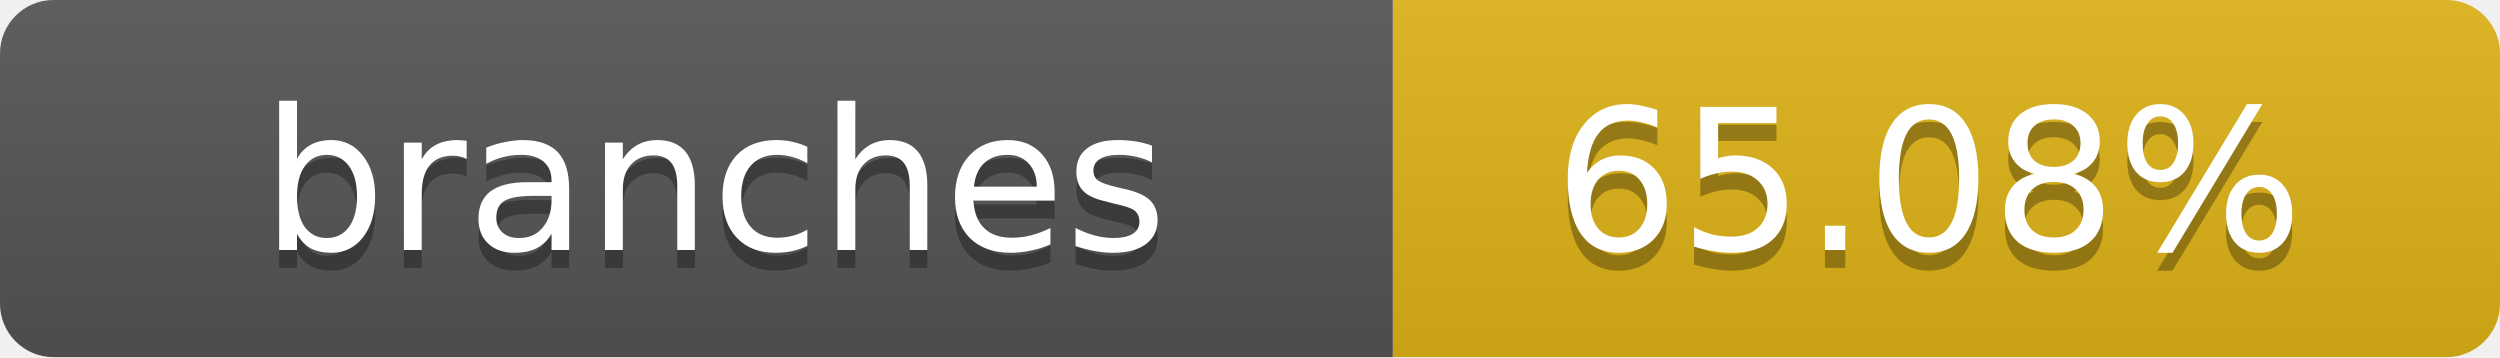
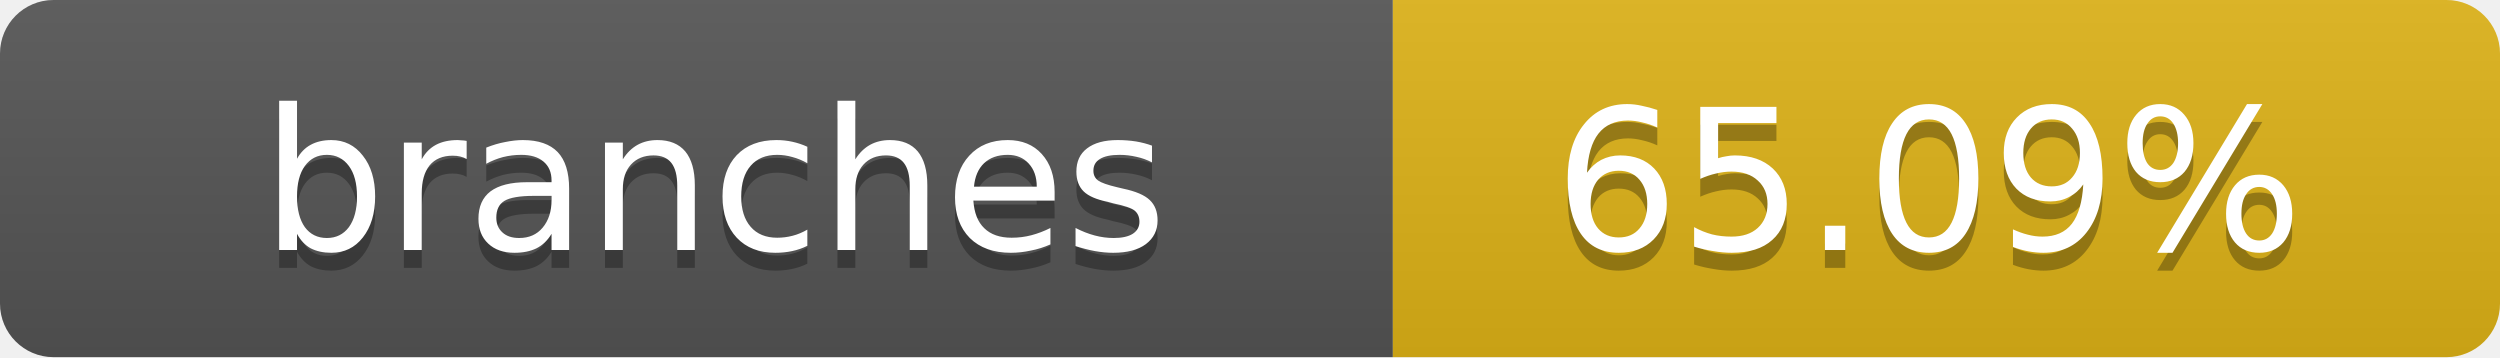
- <svg xmlns="http://www.w3.org/2000/svg" width="140" height="20" role="img" aria-label="branches: 65.08%">
+ <svg xmlns="http://www.w3.org/2000/svg" width="140" height="20" role="img" aria-label="branches: 65.09%">
  <linearGradient id="s" x2="0" y2="100%">
    <stop offset="0" stop-color="#bbb" stop-opacity=".1" />
    <stop offset="1" stop-opacity=".1" />
  </linearGradient>
  <clipPath id="r">
    <rect width="140" height="20" rx="3" fill="#fff" />
  </clipPath>
  <g clip-path="url(#r)">
    <rect width="78" height="20" fill="#555" />
    <rect x="78" width="62" height="20" fill="#dfb317" />
    <rect width="140" height="20" fill="url(#s)" />
  </g>
  <g fill="#fff" text-anchor="middle" font-family="Verdana,Geneva,DejaVu Sans,sans-serif" text-rendering="geometricPrecision" font-size="11">
    <text x="40" y="15" fill="#010101" fill-opacity=".3">branches</text>
    <text x="40" y="14">branches</text>
-     <text x="108" y="15" fill="#010101" fill-opacity=".3">65.08%</text>
-     <text x="108" y="14">65.08%</text>
+     <text x="108" y="15" fill="#010101" fill-opacity=".3">65.09%</text>
+     <text x="108" y="14">65.09%</text>
  </g>
</svg>
